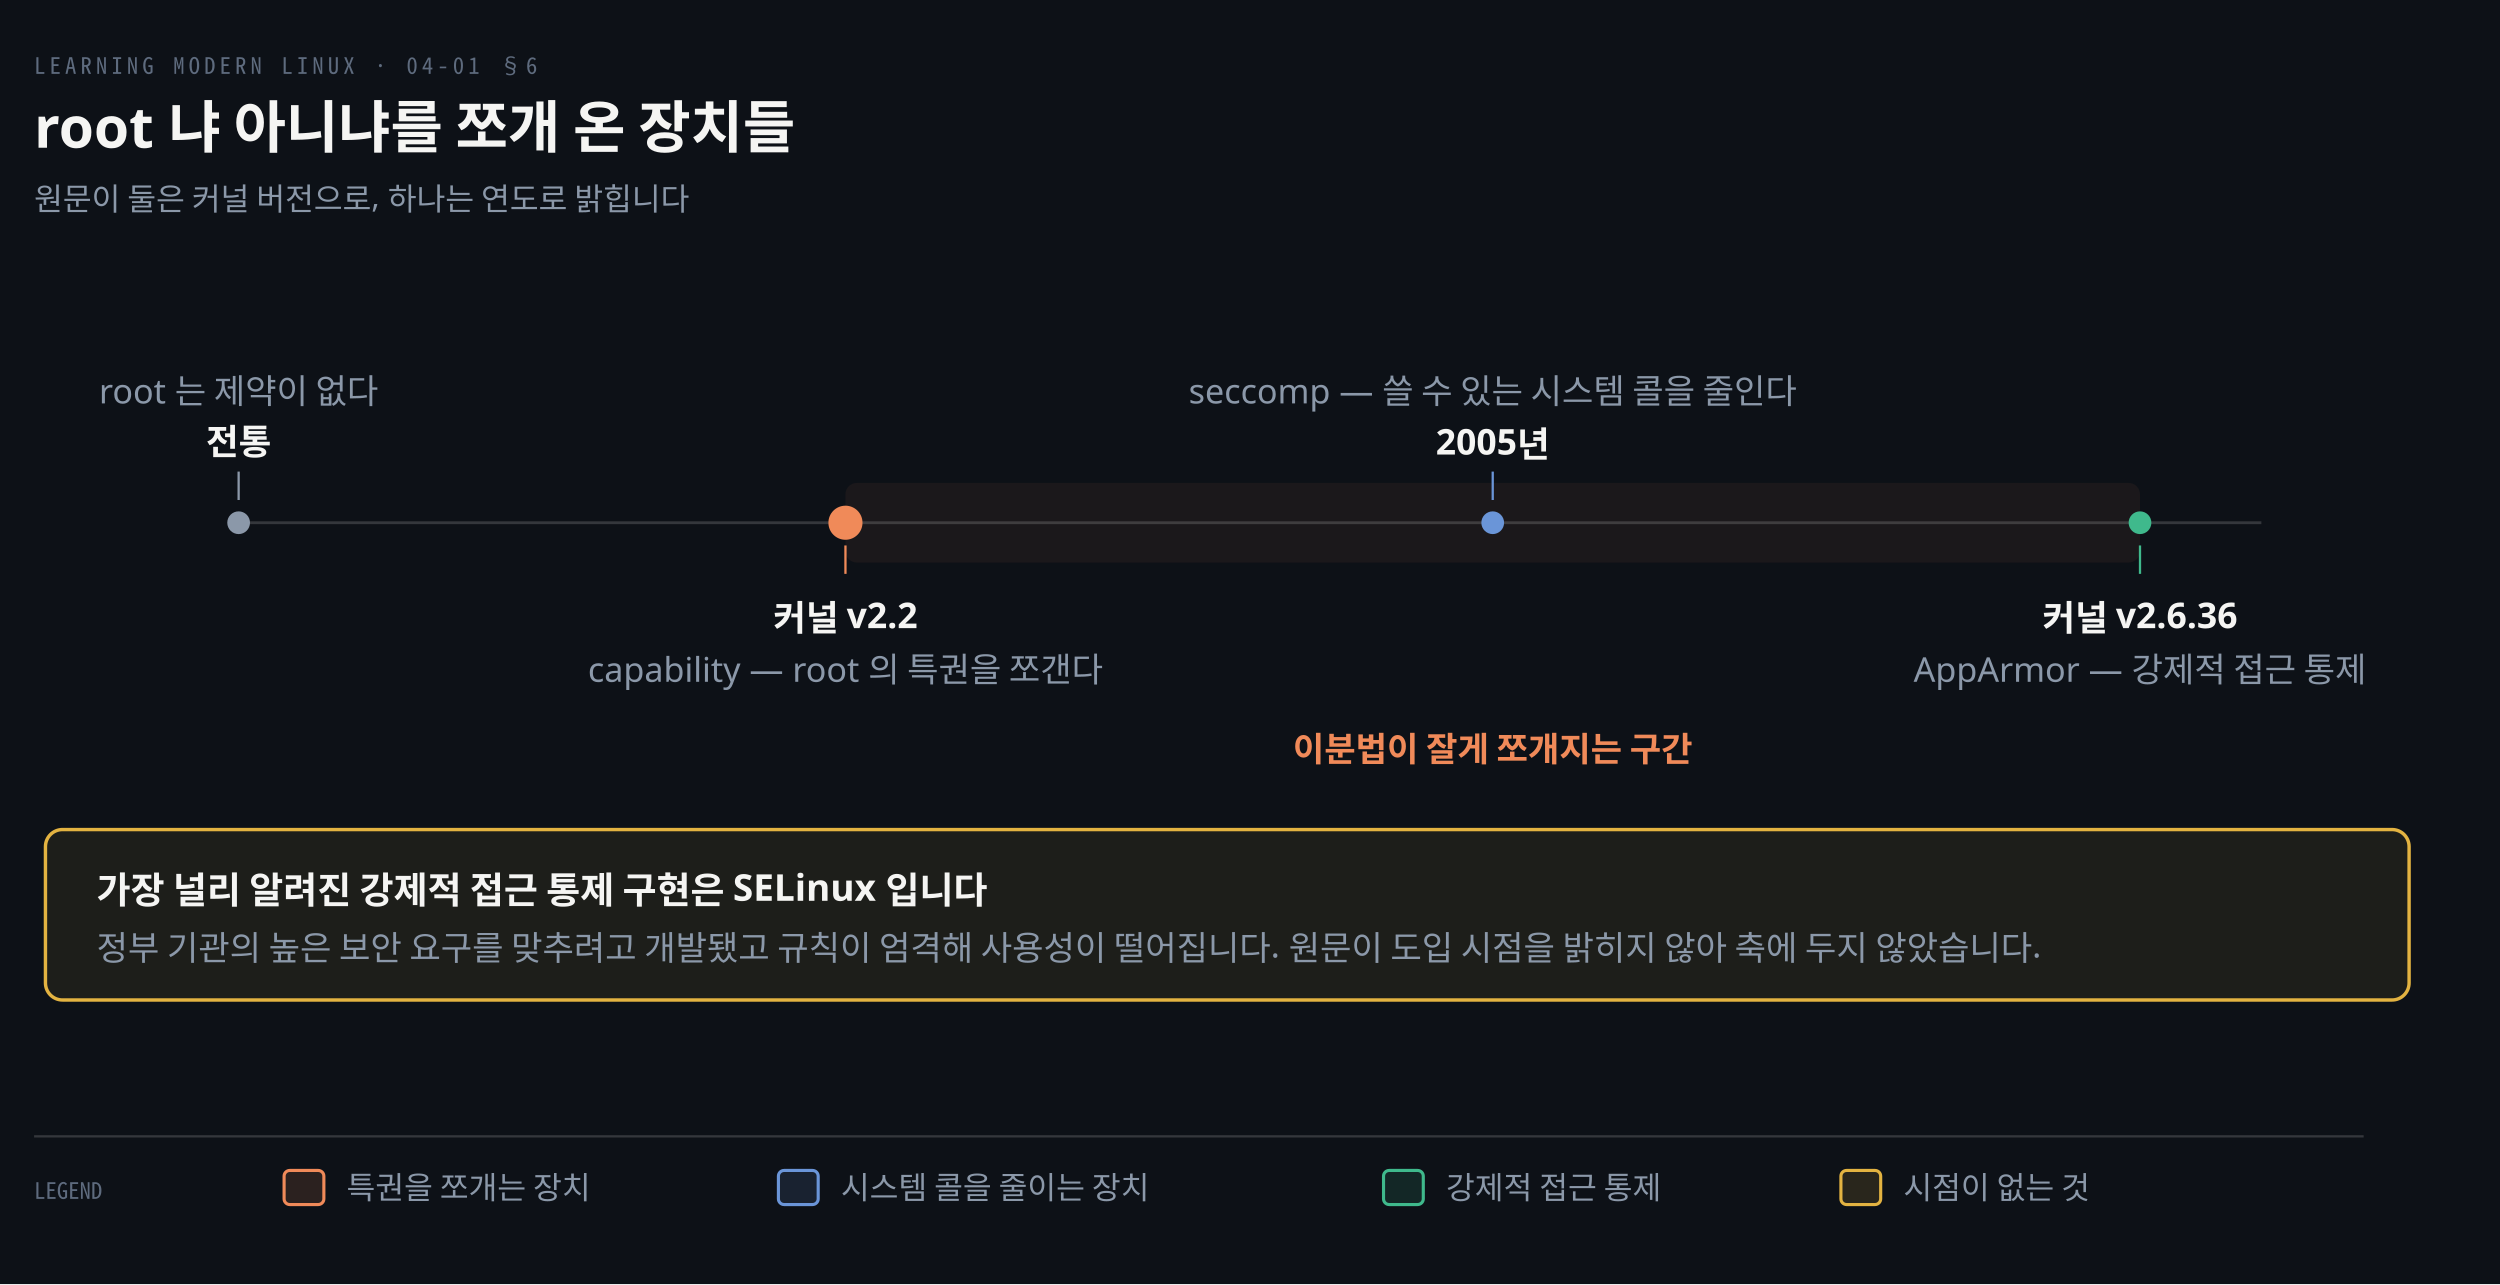
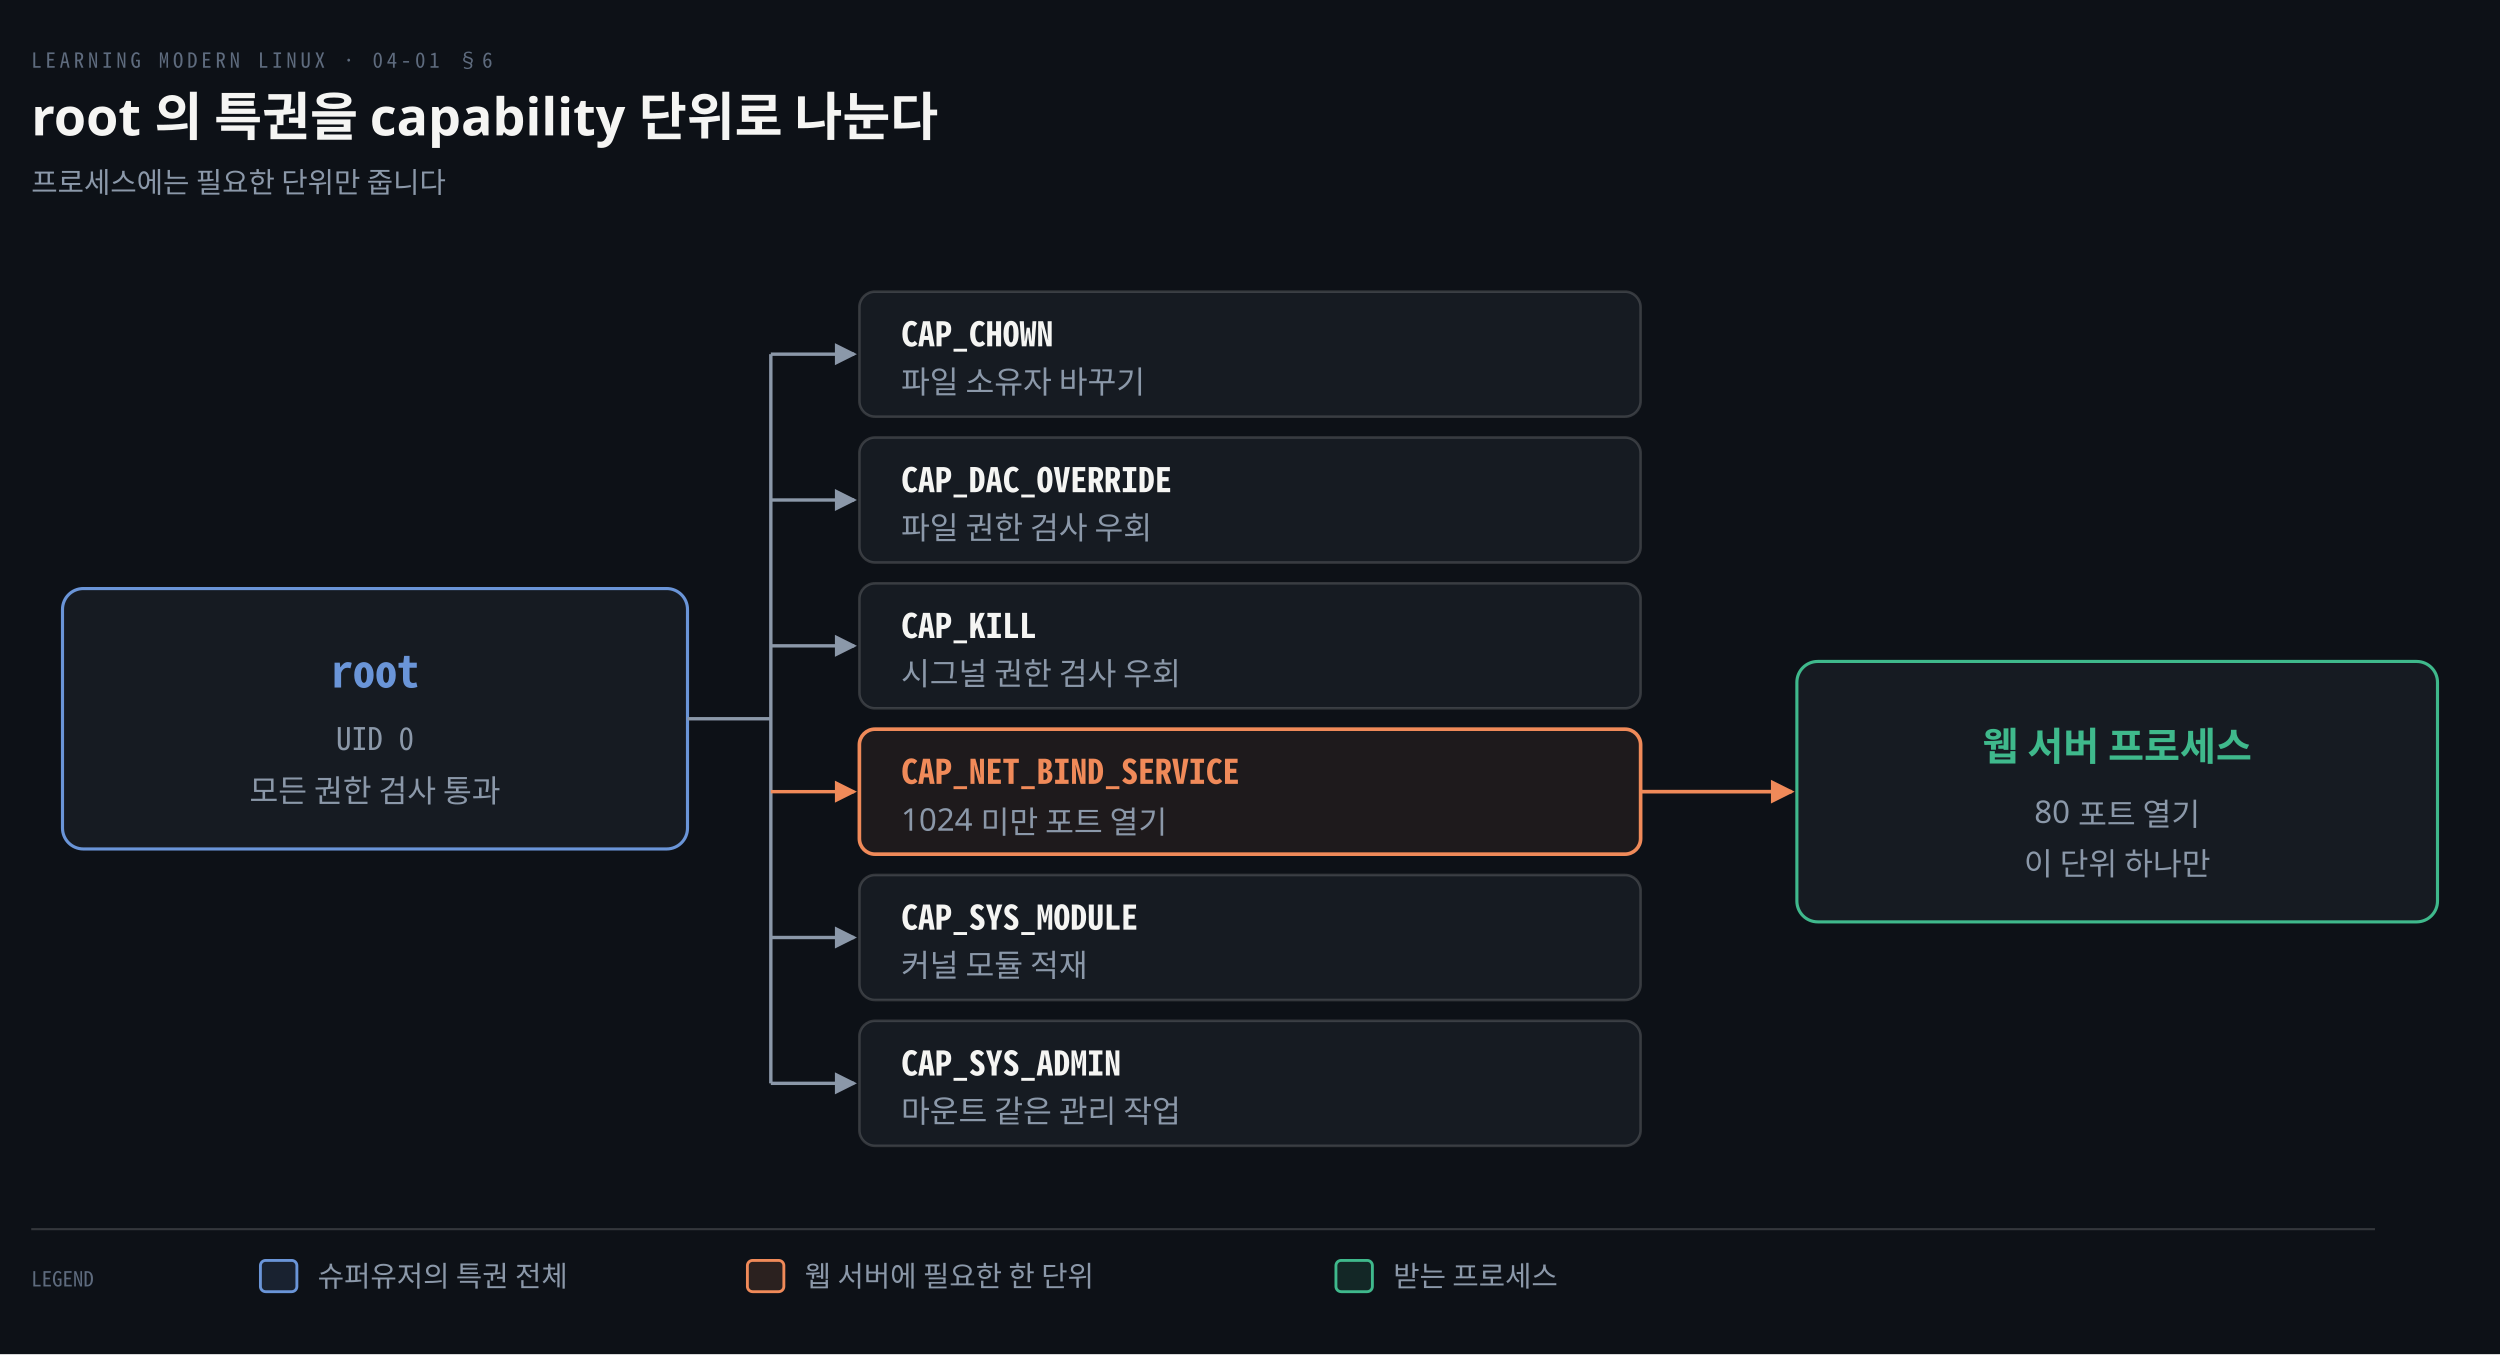
- <svg xmlns="http://www.w3.org/2000/svg" viewBox="0 0 880 452" width="100%" role="img" aria-labelledby="dt dd">
+ <svg xmlns="http://www.w3.org/2000/svg" viewBox="0 0 960 520" width="100%" role="img" aria-labelledby="dt dd">
  <defs>
    <marker id="ar" viewBox="0 0 8 8" refX="7" refY="4" markerWidth="6.5" markerHeight="6.5" orient="auto">
      <path d="M0 0 L8 4 L0 8 z" fill="#8B98A9" />
    </marker>
    <marker id="ok" viewBox="0 0 8 8" refX="7" refY="4" markerWidth="6.5" markerHeight="6.5" orient="auto">
      <path d="M0 0 L8 4 L0 8 z" fill="#3FB98C" />
    </marker>
    <marker id="warn" viewBox="0 0 8 8" refX="7" refY="4" markerWidth="6.5" markerHeight="6.5" orient="auto">
      <path d="M0 0 L8 4 L0 8 z" fill="#E3B341" />
    </marker>
    <marker id="bad" viewBox="0 0 8 8" refX="7" refY="4" markerWidth="6.5" markerHeight="6.5" orient="auto">
      <path d="M0 0 L8 4 L0 8 z" fill="#F0616D" />
    </marker>
    <marker id="info" viewBox="0 0 8 8" refX="7" refY="4" markerWidth="6.5" markerHeight="6.5" orient="auto">
      <path d="M0 0 L8 4 L0 8 z" fill="#6A95D8" />
    </marker>
    <marker id="acc" viewBox="0 0 8 8" refX="7" refY="4" markerWidth="6.5" markerHeight="6.5" orient="auto">
      <path d="M0 0 L8 4 L0 8 z" fill="#F08A59" />
    </marker>
    <marker id="soft" viewBox="0 0 8 8" refX="7" refY="4" markerWidth="6.5" markerHeight="6.5" orient="auto">
      <path d="M0 0 L8 4 L0 8 z" fill="#5E6B7E" />
    </marker>
  </defs>
-   <rect width="880" height="452" fill="#0D1117" />
+   <rect width="960" height="520" fill="#0D1117" />
  <text x="12" y="26" font-family="'Geist Mono','Noto Sans Mono CJK KR',monospace" font-size="8" letter-spacing="0.18em" fill="#5E6B7E">LEARNING MODERN LINUX · 04-01 §6</text>
-   <text x="12" y="52" font-family="'Geist','Apple SD Gothic Neo','Noto Sans KR','Malgun Gothic',sans-serif" font-size="20" font-weight="600" fill="#F5F5F3">root 냐 아니냐를 쪼개 온 장치들</text>
-   <text x="12" y="74" font-family="'Geist','Apple SD Gothic Neo','Noto Sans KR','Malgun Gothic',sans-serif" font-size="11" fill="#8B98A9">원문이 둘은 커널 버전으로, 하나는 연도로 밝힙니다</text>
-   <rect x="297.6" y="170" width="455.68" height="28" rx="4" fill="#F08A5910" stroke="#F08A59" stroke-width="0.0" />
-   <text x="525.44" y="268" text-anchor="middle" font-family="'Geist','Apple SD Gothic Neo','Noto Sans KR','Malgun Gothic',sans-serif" font-size="12" font-weight="600" fill="#F08A59">이분법이 잘게 쪼개지는 구간</text>
-   <line x1="84" y1="184" x2="796" y2="184" stroke="rgba(191,192,192,0.22)" stroke-width="1.0" />
-   <circle cx="84.0" cy="184" r="4" fill="#8B98A9" />
-   <line x1="84.0" y1="176" x2="84.0" y2="166" stroke="#8B98A9" stroke-width="0.8" />
-   <text x="84.0" y="160" text-anchor="middle" font-family="'Geist','Apple SD Gothic Neo','Noto Sans KR','Malgun Gothic',sans-serif" font-size="12.5" font-weight="600" fill="#F5F5F3">전통</text>
-   <text x="84.0" y="142" text-anchor="middle" font-family="'Geist','Apple SD Gothic Neo','Noto Sans KR','Malgun Gothic',sans-serif" font-size="12" font-weight="400" fill="#8B98A9">root 는 제약이 없다</text>
-   <circle cx="297.6" cy="184" r="6" fill="#F08A59" />
-   <line x1="297.6" y1="192" x2="297.6" y2="202" stroke="#F08A59" stroke-width="0.8" />
-   <text x="297.6" y="222" text-anchor="middle" font-family="'Geist','Apple SD Gothic Neo','Noto Sans KR','Malgun Gothic',sans-serif" font-size="12.5" font-weight="600" fill="#F5F5F3">커널 v2.2</text>
-   <text x="297.6" y="240" text-anchor="middle" font-family="'Geist','Apple SD Gothic Neo','Noto Sans KR','Malgun Gothic',sans-serif" font-size="12" font-weight="400" fill="#8B98A9">capability — root 의 특권을 쪼갠다</text>
-   <circle cx="525.44" cy="184" r="4" fill="#6A95D8" />
-   <line x1="525.44" y1="176" x2="525.44" y2="166" stroke="#6A95D8" stroke-width="0.8" />
-   <text x="525.44" y="160" text-anchor="middle" font-family="'Geist','Apple SD Gothic Neo','Noto Sans KR','Malgun Gothic',sans-serif" font-size="12.5" font-weight="600" fill="#F5F5F3">2005년</text>
-   <text x="525.44" y="142" text-anchor="middle" font-family="'Geist','Apple SD Gothic Neo','Noto Sans KR','Malgun Gothic',sans-serif" font-size="12" font-weight="400" fill="#8B98A9">seccomp — 쓸 수 있는 시스템 콜을 줄인다</text>
-   <circle cx="753.28" cy="184" r="4" fill="#3FB98C" />
-   <line x1="753.28" y1="192" x2="753.28" y2="202" stroke="#3FB98C" stroke-width="0.8" />
-   <text x="753.28" y="222" text-anchor="middle" font-family="'Geist','Apple SD Gothic Neo','Noto Sans KR','Malgun Gothic',sans-serif" font-size="12.5" font-weight="600" fill="#F5F5F3">커널 v2.6.36</text>
-   <text x="753.28" y="240" text-anchor="middle" font-family="'Geist','Apple SD Gothic Neo','Noto Sans KR','Malgun Gothic',sans-serif" font-size="12" font-weight="400" fill="#8B98A9">AppArmor — 강제적 접근 통제</text>
-   <rect x="16" y="292" width="832" height="60" rx="6" fill="#E3B34114" stroke="#E3B341" stroke-width="1.2" />
-   <text x="34" y="318" text-anchor="start" font-family="'Geist','Apple SD Gothic Neo','Noto Sans KR','Malgun Gothic',sans-serif" font-size="13" font-weight="600" fill="#F5F5F3">가장 널리 알려진 강제적 접근 통제 구현은 SELinux 입니다</text>
-   <text x="34" y="338" text-anchor="start" font-family="'Geist','Apple SD Gothic Neo','Noto Sans KR','Malgun Gothic',sans-serif" font-size="12" font-weight="400" fill="#8B98A9">정부 기관의 높은 보안 요구를 맞추려고 개발됐고 규칙이 엄격해 사용성이 떨어집니다. 원문이 도입 시점을 밝히지 않아 축에 두지 않았습니다.</text>
-   <line x1="12" y1="400" x2="832" y2="400" stroke="rgba(191,192,192,0.22)" stroke-width="0.8" />
-   <text x="12" y="422" text-anchor="start" font-family="'Geist Mono','Noto Sans Mono CJK KR',monospace" font-size="8" font-weight="400" fill="#5E6B7E">LEGEND</text>
-   <rect x="100" y="412" width="14" height="12" rx="2" fill="#F08A5922" stroke="#F08A59" stroke-width="1.1" />
-   <text x="122" y="422" text-anchor="start" font-family="'Geist','Apple SD Gothic Neo','Noto Sans KR','Malgun Gothic',sans-serif" font-size="11" font-weight="400" fill="#8B98A9">특권을 쪼개는 장치</text>
-   <rect x="274" y="412" width="14" height="12" rx="2" fill="#6A95D822" stroke="#6A95D8" stroke-width="1.1" />
-   <text x="296" y="422" text-anchor="start" font-family="'Geist','Apple SD Gothic Neo','Noto Sans KR','Malgun Gothic',sans-serif" font-size="11" font-weight="400" fill="#8B98A9">시스템 콜을 줄이는 장치</text>
-   <rect x="487" y="412" width="14" height="12" rx="2" fill="#3FB98C22" stroke="#3FB98C" stroke-width="1.1" />
-   <text x="509" y="422" text-anchor="start" font-family="'Geist','Apple SD Gothic Neo','Noto Sans KR','Malgun Gothic',sans-serif" font-size="11" font-weight="400" fill="#8B98A9">강제적 접근 통제</text>
-   <rect x="648" y="412" width="14" height="12" rx="2" fill="#E3B34122" stroke="#E3B341" stroke-width="1.1" />
-   <text x="670" y="422" text-anchor="start" font-family="'Geist','Apple SD Gothic Neo','Noto Sans KR','Malgun Gothic',sans-serif" font-size="11" font-weight="400" fill="#8B98A9">시점이 없는 것</text>
+   <text x="12" y="52" font-family="'Geist','Apple SD Gothic Neo','Noto Sans KR','Malgun Gothic',sans-serif" font-size="20" font-weight="600" fill="#F5F5F3">root 의 특권을 capability 단위로 나눈다</text>
+   <text x="12" y="74" font-family="'Geist','Apple SD Gothic Neo','Noto Sans KR','Malgun Gothic',sans-serif" font-size="11" fill="#8B98A9">프로세스에는 필요한 단위만 줍니다</text>
+   <rect x="24" y="226.0" width="240" height="100" rx="8" fill="#161B22" stroke="#6A95D8" stroke-width="1.2" />
+   <text x="144.0" y="264.0" text-anchor="middle" font-family="'Geist Mono','Noto Sans Mono CJK KR',monospace" font-size="17" font-weight="600" fill="#6A95D8">root</text>
+   <text x="144.0" y="288.0" text-anchor="middle" font-family="'Geist Mono','Noto Sans Mono CJK KR',monospace" font-size="12" font-weight="400" fill="#8B98A9">UID 0</text>
+   <text x="144.0" y="308.0" text-anchor="middle" font-family="'Geist','Apple SD Gothic Neo','Noto Sans KR','Malgun Gothic',sans-serif" font-size="12" font-weight="400" fill="#8B98A9">모든 권한 검사 통과</text>
+   <line x1="264" y1="276.0" x2="296" y2="276.0" stroke="#8B98A9" stroke-width="1.3" />
+   <line x1="296" y1="136.0" x2="296" y2="416.0" stroke="#8B98A9" stroke-width="1.3" />
+   <path d="M 296 136.0 L 328 136.0" fill="none" stroke="#8B98A9" stroke-width="1.3" marker-end="url(#ar)" />
+   <rect x="330" y="112" width="300" height="48" rx="6" fill="#161B22" stroke="rgba(191,192,192,0.22)" stroke-width="1.0" />
+   <text x="346" y="133" text-anchor="start" font-family="'Geist Mono','Noto Sans Mono CJK KR',monospace" font-size="13" font-weight="600" fill="#F5F5F3">CAP_CHOWN</text>
+   <text x="346" y="151" text-anchor="start" font-family="'Geist','Apple SD Gothic Neo','Noto Sans KR','Malgun Gothic',sans-serif" font-size="12" font-weight="400" fill="#8B98A9">파일 소유자 바꾸기</text>
+   <path d="M 296 192.0 L 328 192.0" fill="none" stroke="#8B98A9" stroke-width="1.3" marker-end="url(#ar)" />
+   <rect x="330" y="168" width="300" height="48" rx="6" fill="#161B22" stroke="rgba(191,192,192,0.22)" stroke-width="1.0" />
+   <text x="346" y="189" text-anchor="start" font-family="'Geist Mono','Noto Sans Mono CJK KR',monospace" font-size="13" font-weight="600" fill="#F5F5F3">CAP_DAC_OVERRIDE</text>
+   <text x="346" y="207" text-anchor="start" font-family="'Geist','Apple SD Gothic Neo','Noto Sans KR','Malgun Gothic',sans-serif" font-size="12" font-weight="400" fill="#8B98A9">파일 권한 검사 우회</text>
+   <path d="M 296 248.0 L 328 248.0" fill="none" stroke="#8B98A9" stroke-width="1.3" marker-end="url(#ar)" />
+   <rect x="330" y="224" width="300" height="48" rx="6" fill="#161B22" stroke="rgba(191,192,192,0.22)" stroke-width="1.0" />
+   <text x="346" y="245" text-anchor="start" font-family="'Geist Mono','Noto Sans Mono CJK KR',monospace" font-size="13" font-weight="600" fill="#F5F5F3">CAP_KILL</text>
+   <text x="346" y="263" text-anchor="start" font-family="'Geist','Apple SD Gothic Neo','Noto Sans KR','Malgun Gothic',sans-serif" font-size="12" font-weight="400" fill="#8B98A9">시그널 권한 검사 우회</text>
+   <path d="M 296 304.0 L 328 304.0" fill="none" stroke="#F08A59" stroke-width="1.3" marker-end="url(#acc)" />
+   <rect x="330" y="280" width="300" height="48" rx="6" fill="#F08A5914" stroke="#F08A59" stroke-width="1.4" />
+   <text x="346" y="301" text-anchor="start" font-family="'Geist Mono','Noto Sans Mono CJK KR',monospace" font-size="13" font-weight="600" fill="#F08A59">CAP_NET_BIND_SERVICE</text>
+   <text x="346" y="319" text-anchor="start" font-family="'Geist','Apple SD Gothic Neo','Noto Sans KR','Malgun Gothic',sans-serif" font-size="12" font-weight="400" fill="#8B98A9">1024 미만 포트 열기</text>
+   <path d="M 296 360.0 L 328 360.0" fill="none" stroke="#8B98A9" stroke-width="1.3" marker-end="url(#ar)" />
+   <rect x="330" y="336" width="300" height="48" rx="6" fill="#161B22" stroke="rgba(191,192,192,0.22)" stroke-width="1.0" />
+   <text x="346" y="357" text-anchor="start" font-family="'Geist Mono','Noto Sans Mono CJK KR',monospace" font-size="13" font-weight="600" fill="#F5F5F3">CAP_SYS_MODULE</text>
+   <text x="346" y="375" text-anchor="start" font-family="'Geist','Apple SD Gothic Neo','Noto Sans KR','Malgun Gothic',sans-serif" font-size="12" font-weight="400" fill="#8B98A9">커널 모듈 적재</text>
+   <path d="M 296 416.0 L 328 416.0" fill="none" stroke="#8B98A9" stroke-width="1.3" marker-end="url(#ar)" />
+   <rect x="330" y="392" width="300" height="48" rx="6" fill="#161B22" stroke="rgba(191,192,192,0.22)" stroke-width="1.0" />
+   <text x="346" y="413" text-anchor="start" font-family="'Geist Mono','Noto Sans Mono CJK KR',monospace" font-size="13" font-weight="600" fill="#F5F5F3">CAP_SYS_ADMIN</text>
+   <text x="346" y="431" text-anchor="start" font-family="'Geist','Apple SD Gothic Neo','Noto Sans KR','Malgun Gothic',sans-serif" font-size="12" font-weight="400" fill="#8B98A9">마운트 같은 관리 작업</text>
+   <rect x="690" y="254.0" width="246" height="100" rx="8" fill="#161B22" stroke="#3FB98C" stroke-width="1.2" />
+   <text x="813.0" y="292.0" text-anchor="middle" font-family="'Geist','Apple SD Gothic Neo','Noto Sans KR','Malgun Gothic',sans-serif" font-size="15" font-weight="600" fill="#3FB98C">웹 서버 프로세스</text>
+   <text x="813.0" y="316.0" text-anchor="middle" font-family="'Geist','Apple SD Gothic Neo','Noto Sans KR','Malgun Gothic',sans-serif" font-size="12" font-weight="400" fill="#8B98A9">80 포트 열기</text>
+   <text x="813.0" y="336.0" text-anchor="middle" font-family="'Geist','Apple SD Gothic Neo','Noto Sans KR','Malgun Gothic',sans-serif" font-size="12" font-weight="400" fill="#8B98A9">이 단위 하나만</text>
+   <path d="M 630 304.0 L 688 304.0" fill="none" stroke="#F08A59" stroke-width="1.4" marker-end="url(#acc)" />
+   <line x1="12" y1="472" x2="912" y2="472" stroke="rgba(191,192,192,0.22)" stroke-width="0.8" />
+   <text x="12" y="494" text-anchor="start" font-family="'Geist Mono','Noto Sans Mono CJK KR',monospace" font-size="8" font-weight="400" fill="#5E6B7E">LEGEND</text>
+   <rect x="100" y="484" width="14" height="12" rx="2" fill="#6A95D822" stroke="#6A95D8" stroke-width="1.1" />
+   <text x="122" y="494" text-anchor="start" font-family="'Geist','Apple SD Gothic Neo','Noto Sans KR','Malgun Gothic',sans-serif" font-size="11" font-weight="400" fill="#8B98A9">슈퍼유저의 특권 전체</text>
+   <rect x="287" y="484" width="14" height="12" rx="2" fill="#F08A5922" stroke="#F08A59" stroke-width="1.1" />
+   <text x="309" y="494" text-anchor="start" font-family="'Geist','Apple SD Gothic Neo','Noto Sans KR','Malgun Gothic',sans-serif" font-size="11" font-weight="400" fill="#8B98A9">웹 서버에 필요한 한 단위</text>
+   <rect x="513" y="484" width="14" height="12" rx="2" fill="#3FB98C22" stroke="#3FB98C" stroke-width="1.1" />
+   <text x="535" y="494" text-anchor="start" font-family="'Geist','Apple SD Gothic Neo','Noto Sans KR','Malgun Gothic',sans-serif" font-size="11" font-weight="400" fill="#8B98A9">받는 프로세스</text>
</svg>
